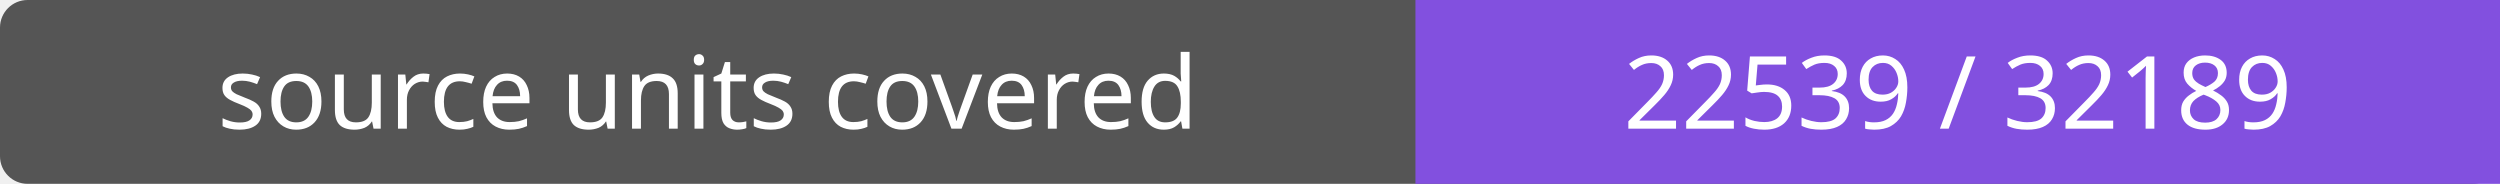
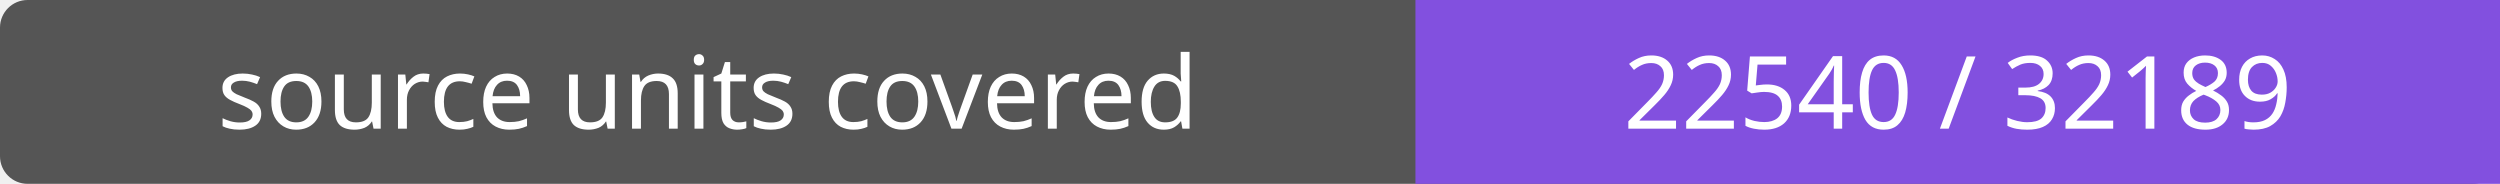
- <svg xmlns="http://www.w3.org/2000/svg" width="272" height="20" role="img" aria-label="source units covered: 22539 / 32189">
+ <svg xmlns="http://www.w3.org/2000/svg" width="272" height="20" role="img" aria-label="source units covered: 22540 / 32189">
  <rect width="272" height="20" rx="3" fill="#555" />
  <path fill="#8250df" d="M154 0h118v20H154z" />
  <g fill="#fff" text-anchor="middle" font-family="Verdana,sans-serif" font-size="11">
    <text x="77.0" y="14">source units covered</text>
-     <text x="213.0" y="14">22539 / 32189</text>
+     <text x="213.0" y="14">22540 / 32189</text>
  </g>
</svg>
